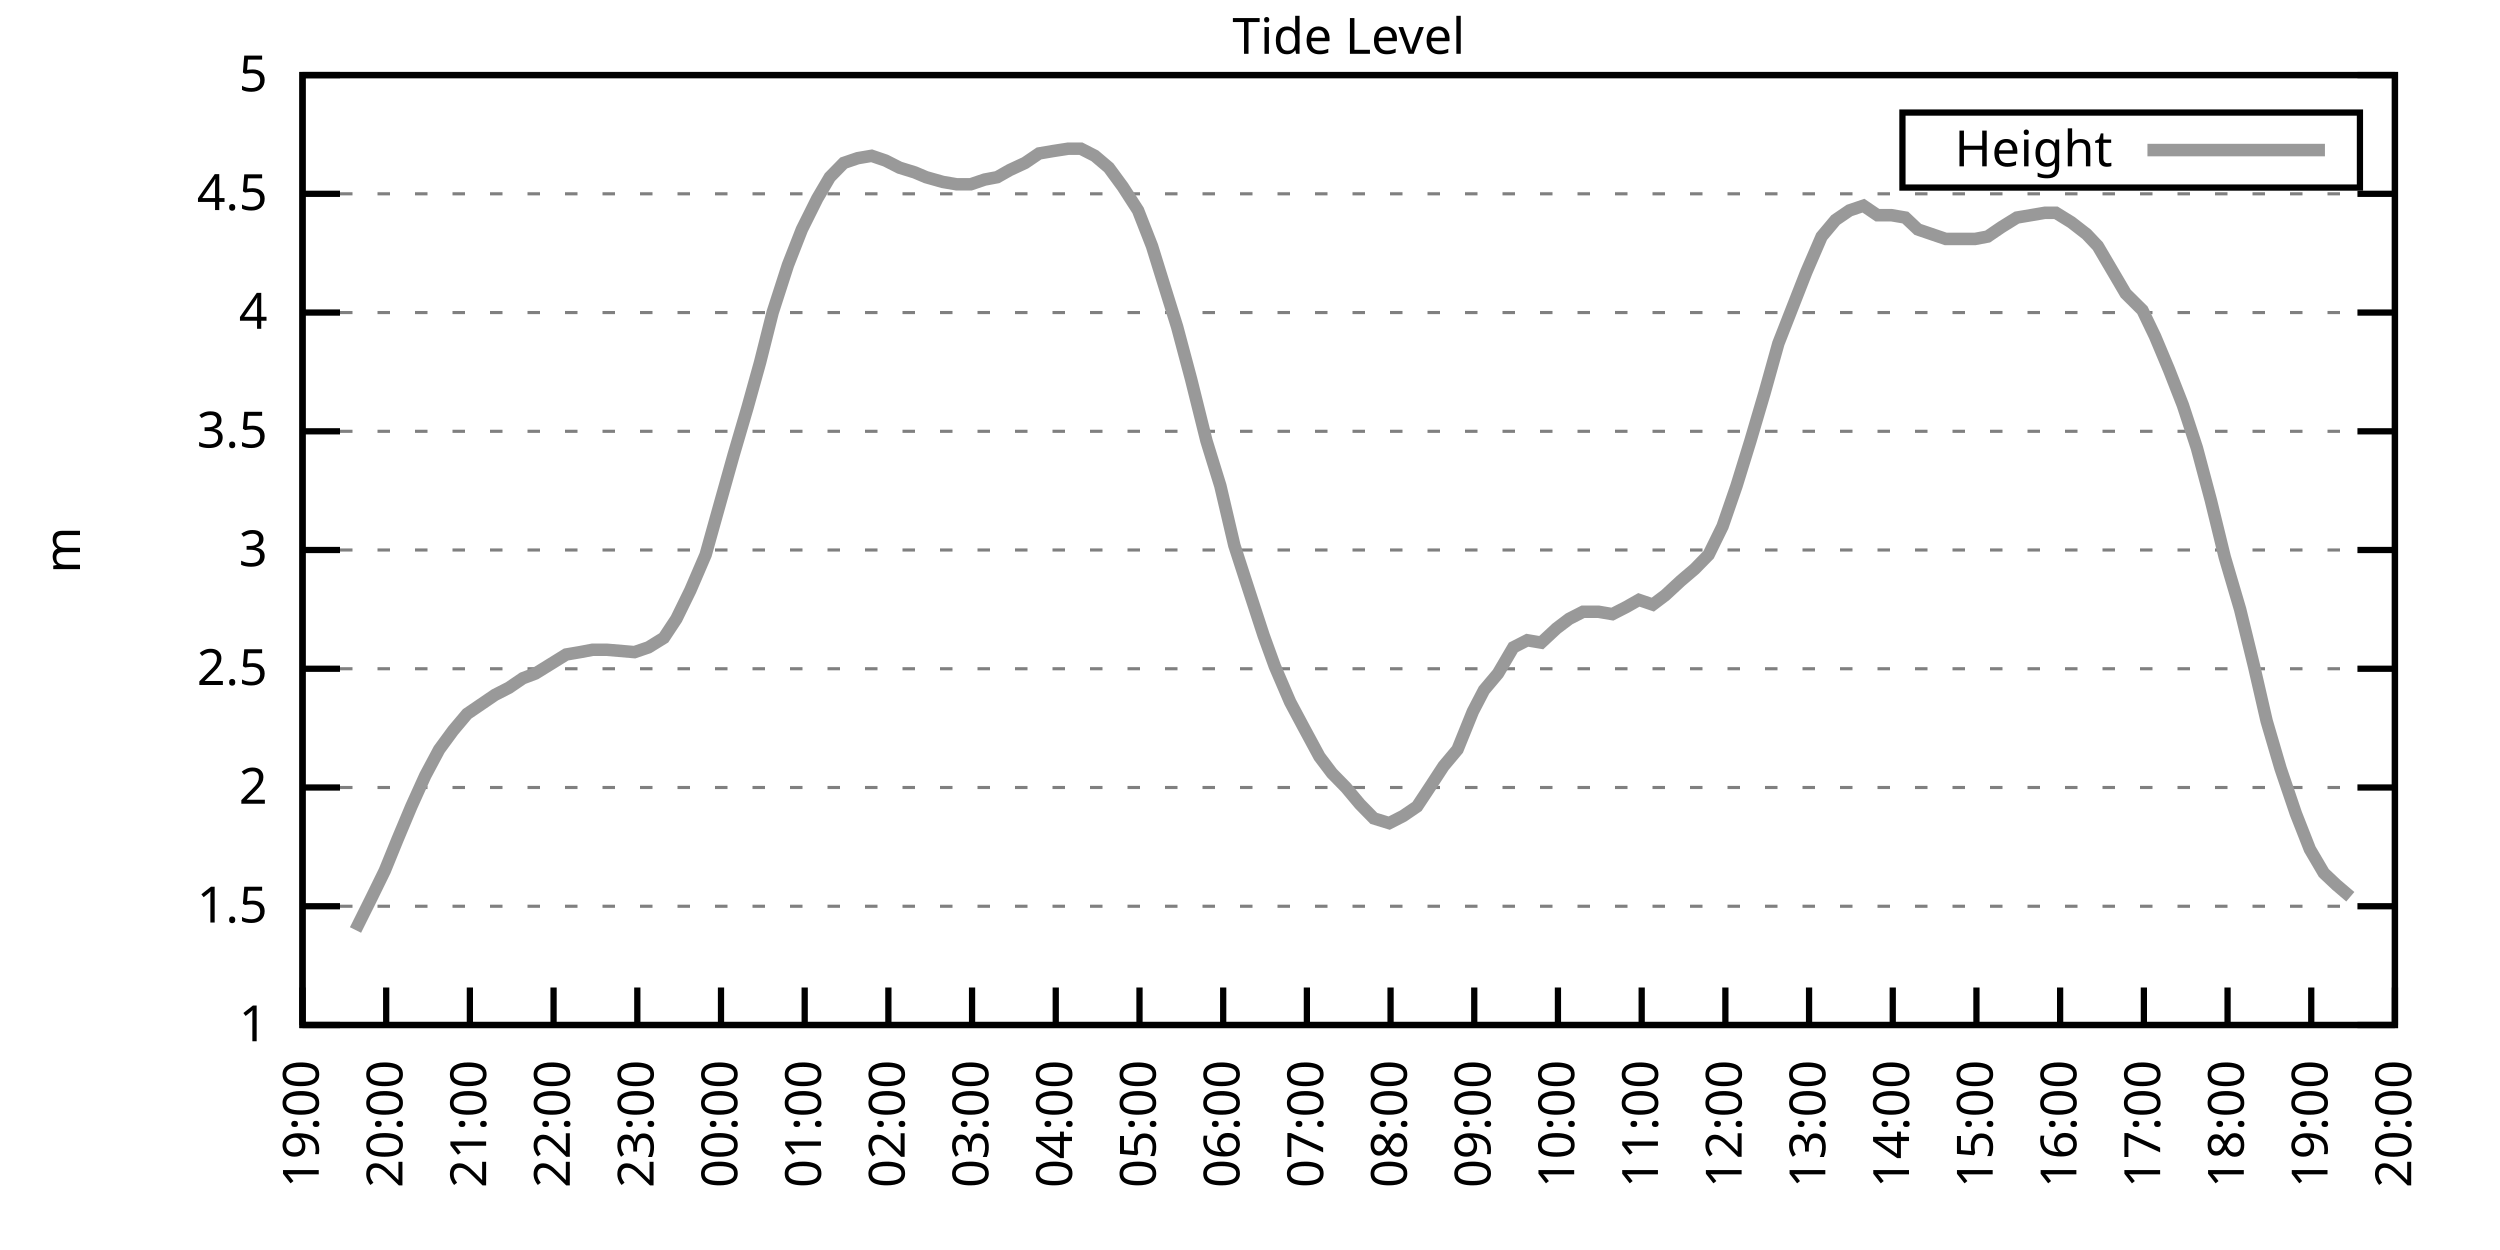
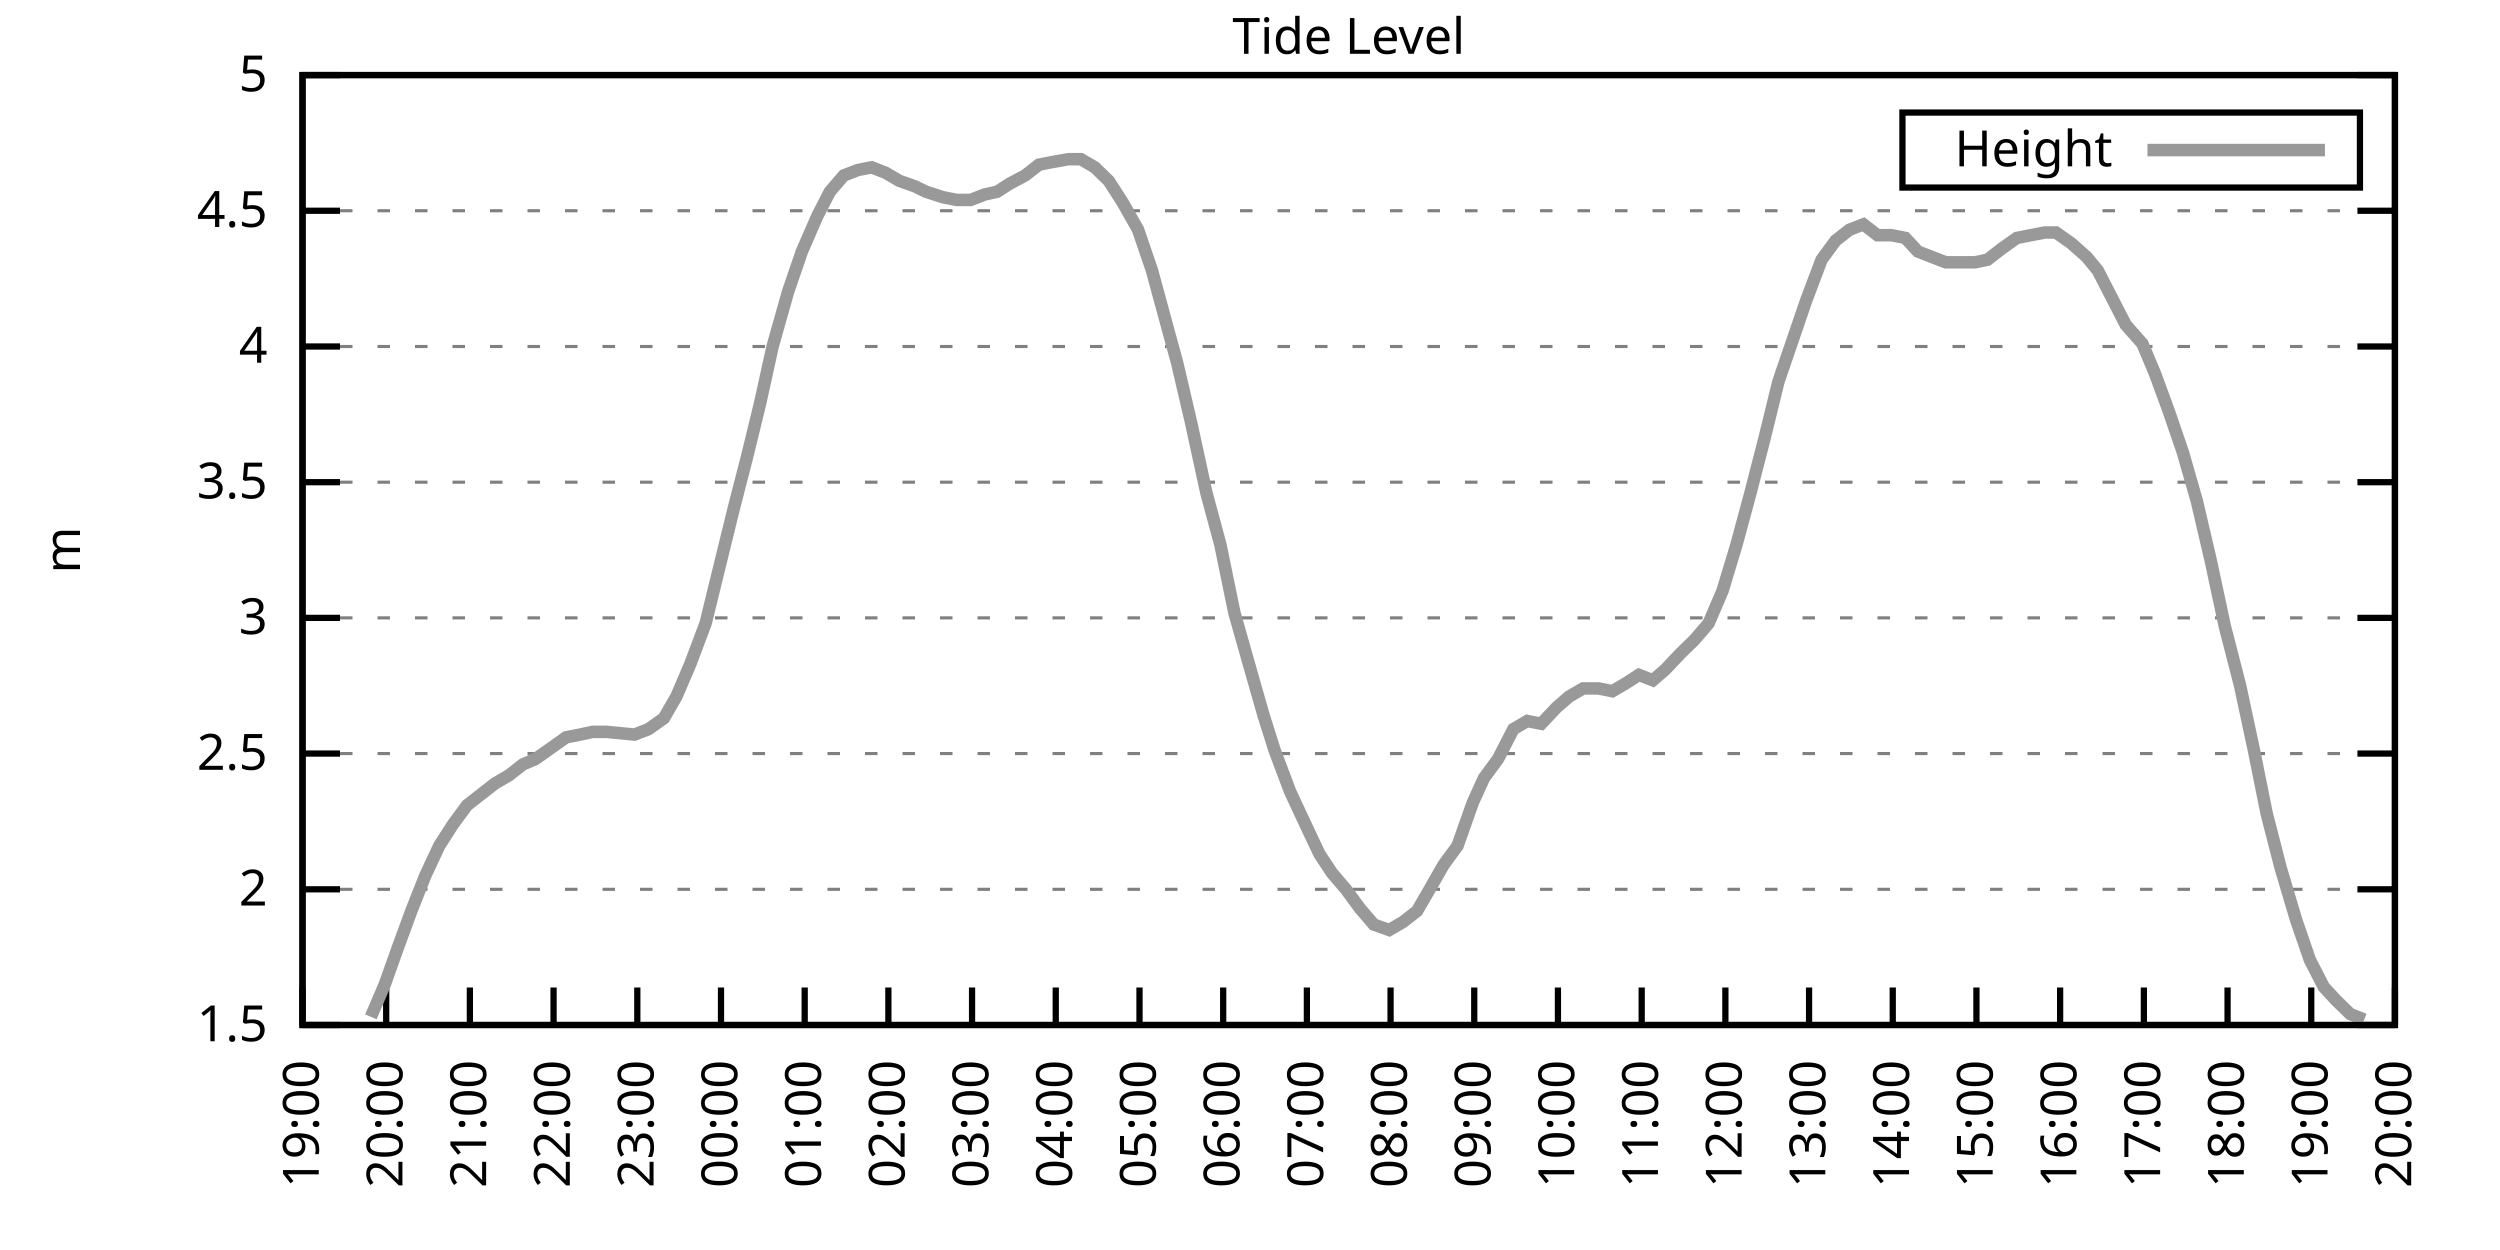
<svg xmlns="http://www.w3.org/2000/svg" xmlns:xlink="http://www.w3.org/1999/xlink" width="400" height="200" viewBox="0 0 400 200">
  <g id="gnuplot_canvas">
    <rect x="0" y="0" width="400" height="200" fill="none" />
    <defs>
      <circle id="gpDot" r="0.5" stroke-width="0.5" stroke="currentColor" />
      <path id="gpPt0" stroke-width="0.333" stroke="currentColor" d="M-1,0 h2 M0,-1 v2" />
      <path id="gpPt1" stroke-width="0.333" stroke="currentColor" d="M-1,-1 L1,1 M1,-1 L-1,1" />
      <path id="gpPt2" stroke-width="0.333" stroke="currentColor" d="M-1,0 L1,0 M0,-1 L0,1 M-1,-1 L1,1 M-1,1 L1,-1" />
      <rect id="gpPt3" stroke-width="0.333" stroke="currentColor" x="-1" y="-1" width="2" height="2" />
      <rect id="gpPt4" stroke-width="0.333" stroke="currentColor" fill="currentColor" x="-1" y="-1" width="2" height="2" />
      <circle id="gpPt5" stroke-width="0.333" stroke="currentColor" cx="0" cy="0" r="1" />
      <use xlink:href="#gpPt5" id="gpPt6" fill="currentColor" stroke="none" />
      <path id="gpPt7" stroke-width="0.333" stroke="currentColor" d="M0,-1.33 L-1.33,0.67 L1.33,0.67 z" />
      <use xlink:href="#gpPt7" id="gpPt8" fill="currentColor" stroke="none" />
      <use xlink:href="#gpPt7" id="gpPt9" stroke="currentColor" transform="rotate(180)" />
      <use xlink:href="#gpPt9" id="gpPt10" fill="currentColor" stroke="none" />
      <use xlink:href="#gpPt3" id="gpPt11" stroke="currentColor" transform="rotate(45)" />
      <use xlink:href="#gpPt11" id="gpPt12" fill="currentColor" stroke="none" />
      <path id="gpPt13" stroke-width="0.333" stroke="currentColor" d="M0,1.330 L1.265,0.411 L0.782,-1.067 L-0.782,-1.076 L-1.265,0.411 z" />
      <use xlink:href="#gpPt13" id="gpPt14" fill="currentColor" stroke="none" />
      <filter id="textbox" filterUnits="objectBoundingBox" x="0" y="0" height="1" width="1">
        <feFlood flood-color="white" flood-opacity="1" result="bgnd" />
        <feComposite in="SourceGraphic" in2="bgnd" operator="atop" />
      </filter>
      <filter id="greybox" filterUnits="objectBoundingBox" x="0" y="0" height="1" width="1">
        <feFlood flood-color="lightgrey" flood-opacity="1" result="grey" />
        <feComposite in="SourceGraphic" in2="grey" operator="atop" />
      </filter>
    </defs>
    <g fill="none" color="white" stroke="currentColor" stroke-width="1.00" stroke-linecap="butt" stroke-linejoin="miter">
</g>
    <g fill="none" color="black" stroke="currentColor" stroke-width="1.00" stroke-linecap="butt" stroke-linejoin="miter">
      <g stroke="none" shape-rendering="crispEdges">
        <polygon fill="rgb(255, 255, 255)" points="48.40,164.00 383.18,164.00 383.18,12.02 48.40,12.02 " />
      </g>
    </g>
    <g fill="none" color="black" stroke="currentColor" stroke-width="1.00" stroke-linecap="butt" stroke-linejoin="miter">
</g>
    <g fill="none" color="black" stroke="black" stroke-width="0.50" stroke-linecap="butt" stroke-linejoin="miter">
</g>
    <g fill="none" color="gray" stroke="currentColor" stroke-width="0.50" stroke-linecap="butt" stroke-linejoin="miter">
      <path stroke="gray" stroke-dasharray="2,4" class="gridline" d="M48.40,164.00 L383.19,164.00  " />
    </g>
    <g fill="none" color="gray" stroke="gray" stroke-width="1.00" stroke-linecap="butt" stroke-linejoin="miter">
</g>
    <g fill="none" color="black" stroke="currentColor" stroke-width="1.00" stroke-linecap="butt" stroke-linejoin="miter">
      <path stroke="black" d="M48.40,164.00 L54.40,164.00 M383.19,164.00 L377.19,164.00  " />
      <g transform="translate(42.80,166.60)" stroke="none" fill="black" font-family="Sans" font-size="8.00" text-anchor="end">
        <text>
-           <tspan font-family="Sans"> 1</tspan>
-         </text>
-       </g>
-     </g>
-     <g fill="none" color="black" stroke="currentColor" stroke-width="1.00" stroke-linecap="butt" stroke-linejoin="miter">
- </g>
-     <g fill="none" color="black" stroke="black" stroke-width="0.50" stroke-linecap="butt" stroke-linejoin="miter">
- </g>
-     <g fill="none" color="gray" stroke="currentColor" stroke-width="0.50" stroke-linecap="butt" stroke-linejoin="miter">
-       <path stroke="gray" stroke-dasharray="2,4" class="gridline" d="M48.40,145.00 L383.19,145.00  " />
-     </g>
-     <g fill="none" color="gray" stroke="gray" stroke-width="1.00" stroke-linecap="butt" stroke-linejoin="miter">
- </g>
-     <g fill="none" color="black" stroke="currentColor" stroke-width="1.00" stroke-linecap="butt" stroke-linejoin="miter">
-       <path stroke="black" d="M48.40,145.00 L54.40,145.00 M383.19,145.00 L377.19,145.00  " />
-       <g transform="translate(42.80,147.60)" stroke="none" fill="black" font-family="Sans" font-size="8.00" text-anchor="end">
-         <text>
          <tspan font-family="Sans"> 1.5</tspan>
        </text>
      </g>
    </g>
    <g fill="none" color="black" stroke="currentColor" stroke-width="1.00" stroke-linecap="butt" stroke-linejoin="miter">
</g>
    <g fill="none" color="black" stroke="black" stroke-width="0.50" stroke-linecap="butt" stroke-linejoin="miter">
</g>
    <g fill="none" color="gray" stroke="currentColor" stroke-width="0.50" stroke-linecap="butt" stroke-linejoin="miter">
-       <path stroke="gray" stroke-dasharray="2,4" class="gridline" d="M48.40,126.00 L383.19,126.00  " />
-     </g>
-     <g fill="none" color="gray" stroke="gray" stroke-width="1.00" stroke-linecap="butt" stroke-linejoin="miter">
- </g>
-     <g fill="none" color="black" stroke="currentColor" stroke-width="1.00" stroke-linecap="butt" stroke-linejoin="miter">
-       <path stroke="black" d="M48.40,126.00 L54.40,126.00 M383.19,126.00 L377.19,126.00  " />
-       <g transform="translate(42.80,128.60)" stroke="none" fill="black" font-family="Sans" font-size="8.00" text-anchor="end">
+       <path stroke="gray" stroke-dasharray="2,4" class="gridline" d="M48.40,142.29 L383.19,142.29  " />
+     </g>
+     <g fill="none" color="gray" stroke="gray" stroke-width="1.00" stroke-linecap="butt" stroke-linejoin="miter">
+ </g>
+     <g fill="none" color="black" stroke="currentColor" stroke-width="1.00" stroke-linecap="butt" stroke-linejoin="miter">
+       <path stroke="black" d="M48.40,142.29 L54.40,142.29 M383.19,142.29 L377.19,142.29  " />
+       <g transform="translate(42.80,144.89)" stroke="none" fill="black" font-family="Sans" font-size="8.00" text-anchor="end">
        <text>
          <tspan font-family="Sans"> 2</tspan>
        </text>
      </g>
    </g>
    <g fill="none" color="black" stroke="currentColor" stroke-width="1.00" stroke-linecap="butt" stroke-linejoin="miter">
</g>
    <g fill="none" color="black" stroke="black" stroke-width="0.50" stroke-linecap="butt" stroke-linejoin="miter">
</g>
    <g fill="none" color="gray" stroke="currentColor" stroke-width="0.50" stroke-linecap="butt" stroke-linejoin="miter">
-       <path stroke="gray" stroke-dasharray="2,4" class="gridline" d="M48.40,107.00 L383.19,107.00  " />
-     </g>
-     <g fill="none" color="gray" stroke="gray" stroke-width="1.00" stroke-linecap="butt" stroke-linejoin="miter">
- </g>
-     <g fill="none" color="black" stroke="currentColor" stroke-width="1.00" stroke-linecap="butt" stroke-linejoin="miter">
-       <path stroke="black" d="M48.40,107.00 L54.40,107.00 M383.19,107.00 L377.19,107.00  " />
-       <g transform="translate(42.80,109.60)" stroke="none" fill="black" font-family="Sans" font-size="8.00" text-anchor="end">
+       <path stroke="gray" stroke-dasharray="2,4" class="gridline" d="M48.40,120.57 L383.19,120.57  " />
+     </g>
+     <g fill="none" color="gray" stroke="gray" stroke-width="1.00" stroke-linecap="butt" stroke-linejoin="miter">
+ </g>
+     <g fill="none" color="black" stroke="currentColor" stroke-width="1.00" stroke-linecap="butt" stroke-linejoin="miter">
+       <path stroke="black" d="M48.40,120.57 L54.40,120.57 M383.19,120.57 L377.19,120.57  " />
+       <g transform="translate(42.80,123.17)" stroke="none" fill="black" font-family="Sans" font-size="8.00" text-anchor="end">
        <text>
          <tspan font-family="Sans"> 2.5</tspan>
        </text>
      </g>
    </g>
    <g fill="none" color="black" stroke="currentColor" stroke-width="1.00" stroke-linecap="butt" stroke-linejoin="miter">
</g>
    <g fill="none" color="black" stroke="black" stroke-width="0.50" stroke-linecap="butt" stroke-linejoin="miter">
</g>
    <g fill="none" color="gray" stroke="currentColor" stroke-width="0.50" stroke-linecap="butt" stroke-linejoin="miter">
-       <path stroke="gray" stroke-dasharray="2,4" class="gridline" d="M48.40,88.00 L383.19,88.00  " />
-     </g>
-     <g fill="none" color="gray" stroke="gray" stroke-width="1.00" stroke-linecap="butt" stroke-linejoin="miter">
- </g>
-     <g fill="none" color="black" stroke="currentColor" stroke-width="1.00" stroke-linecap="butt" stroke-linejoin="miter">
-       <path stroke="black" d="M48.40,88.00 L54.40,88.00 M383.19,88.00 L377.19,88.00  " />
-       <g transform="translate(42.80,90.60)" stroke="none" fill="black" font-family="Sans" font-size="8.00" text-anchor="end">
+       <path stroke="gray" stroke-dasharray="2,4" class="gridline" d="M48.40,98.86 L383.19,98.86  " />
+     </g>
+     <g fill="none" color="gray" stroke="gray" stroke-width="1.00" stroke-linecap="butt" stroke-linejoin="miter">
+ </g>
+     <g fill="none" color="black" stroke="currentColor" stroke-width="1.00" stroke-linecap="butt" stroke-linejoin="miter">
+       <path stroke="black" d="M48.40,98.86 L54.40,98.86 M383.19,98.86 L377.19,98.86  " />
+       <g transform="translate(42.80,101.46)" stroke="none" fill="black" font-family="Sans" font-size="8.00" text-anchor="end">
        <text>
          <tspan font-family="Sans"> 3</tspan>
        </text>
      </g>
    </g>
    <g fill="none" color="black" stroke="currentColor" stroke-width="1.00" stroke-linecap="butt" stroke-linejoin="miter">
</g>
    <g fill="none" color="black" stroke="black" stroke-width="0.50" stroke-linecap="butt" stroke-linejoin="miter">
</g>
    <g fill="none" color="gray" stroke="currentColor" stroke-width="0.50" stroke-linecap="butt" stroke-linejoin="miter">
-       <path stroke="gray" stroke-dasharray="2,4" class="gridline" d="M48.40,69.01 L383.19,69.01  " />
-     </g>
-     <g fill="none" color="gray" stroke="gray" stroke-width="1.00" stroke-linecap="butt" stroke-linejoin="miter">
- </g>
-     <g fill="none" color="black" stroke="currentColor" stroke-width="1.00" stroke-linecap="butt" stroke-linejoin="miter">
-       <path stroke="black" d="M48.40,69.01 L54.40,69.01 M383.19,69.01 L377.19,69.01  " />
-       <g transform="translate(42.80,71.61)" stroke="none" fill="black" font-family="Sans" font-size="8.00" text-anchor="end">
+       <path stroke="gray" stroke-dasharray="2,4" class="gridline" d="M48.40,77.15 L383.19,77.15  " />
+     </g>
+     <g fill="none" color="gray" stroke="gray" stroke-width="1.00" stroke-linecap="butt" stroke-linejoin="miter">
+ </g>
+     <g fill="none" color="black" stroke="currentColor" stroke-width="1.00" stroke-linecap="butt" stroke-linejoin="miter">
+       <path stroke="black" d="M48.40,77.15 L54.40,77.15 M383.19,77.15 L377.19,77.15  " />
+       <g transform="translate(42.80,79.75)" stroke="none" fill="black" font-family="Sans" font-size="8.00" text-anchor="end">
        <text>
          <tspan font-family="Sans"> 3.5</tspan>
        </text>
      </g>
    </g>
    <g fill="none" color="black" stroke="currentColor" stroke-width="1.00" stroke-linecap="butt" stroke-linejoin="miter">
</g>
    <g fill="none" color="black" stroke="black" stroke-width="0.50" stroke-linecap="butt" stroke-linejoin="miter">
</g>
    <g fill="none" color="gray" stroke="currentColor" stroke-width="0.50" stroke-linecap="butt" stroke-linejoin="miter">
-       <path stroke="gray" stroke-dasharray="2,4" class="gridline" d="M48.40,50.01 L383.19,50.01  " />
-     </g>
-     <g fill="none" color="gray" stroke="gray" stroke-width="1.00" stroke-linecap="butt" stroke-linejoin="miter">
- </g>
-     <g fill="none" color="black" stroke="currentColor" stroke-width="1.00" stroke-linecap="butt" stroke-linejoin="miter">
-       <path stroke="black" d="M48.40,50.01 L54.40,50.01 M383.19,50.01 L377.19,50.01  " />
-       <g transform="translate(42.80,52.61)" stroke="none" fill="black" font-family="Sans" font-size="8.00" text-anchor="end">
+       <path stroke="gray" stroke-dasharray="2,4" class="gridline" d="M48.40,55.44 L383.19,55.44  " />
+     </g>
+     <g fill="none" color="gray" stroke="gray" stroke-width="1.00" stroke-linecap="butt" stroke-linejoin="miter">
+ </g>
+     <g fill="none" color="black" stroke="currentColor" stroke-width="1.00" stroke-linecap="butt" stroke-linejoin="miter">
+       <path stroke="black" d="M48.40,55.44 L54.40,55.44 M383.19,55.44 L377.19,55.44  " />
+       <g transform="translate(42.80,58.04)" stroke="none" fill="black" font-family="Sans" font-size="8.00" text-anchor="end">
        <text>
          <tspan font-family="Sans"> 4</tspan>
        </text>
      </g>
    </g>
    <g fill="none" color="black" stroke="currentColor" stroke-width="1.00" stroke-linecap="butt" stroke-linejoin="miter">
</g>
    <g fill="none" color="black" stroke="black" stroke-width="0.50" stroke-linecap="butt" stroke-linejoin="miter">
</g>
    <g fill="none" color="gray" stroke="currentColor" stroke-width="0.50" stroke-linecap="butt" stroke-linejoin="miter">
-       <path stroke="gray" stroke-dasharray="2,4" class="gridline" d="M48.40,31.01 L383.19,31.01  " />
-     </g>
-     <g fill="none" color="gray" stroke="gray" stroke-width="1.00" stroke-linecap="butt" stroke-linejoin="miter">
- </g>
-     <g fill="none" color="black" stroke="currentColor" stroke-width="1.00" stroke-linecap="butt" stroke-linejoin="miter">
-       <path stroke="black" d="M48.40,31.01 L54.40,31.01 M383.19,31.01 L377.19,31.01  " />
-       <g transform="translate(42.80,33.61)" stroke="none" fill="black" font-family="Sans" font-size="8.00" text-anchor="end">
+       <path stroke="gray" stroke-dasharray="2,4" class="gridline" d="M48.40,33.72 L383.19,33.72  " />
+     </g>
+     <g fill="none" color="gray" stroke="gray" stroke-width="1.00" stroke-linecap="butt" stroke-linejoin="miter">
+ </g>
+     <g fill="none" color="black" stroke="currentColor" stroke-width="1.00" stroke-linecap="butt" stroke-linejoin="miter">
+       <path stroke="black" d="M48.40,33.72 L54.40,33.72 M383.19,33.72 L377.19,33.72  " />
+       <g transform="translate(42.80,36.32)" stroke="none" fill="black" font-family="Sans" font-size="8.00" text-anchor="end">
        <text>
          <tspan font-family="Sans"> 4.5</tspan>
        </text>
      </g>
    </g>
    <g fill="none" color="black" stroke="currentColor" stroke-width="1.00" stroke-linecap="butt" stroke-linejoin="miter">
</g>
    <g fill="none" color="black" stroke="black" stroke-width="0.50" stroke-linecap="butt" stroke-linejoin="miter">
</g>
    <g fill="none" color="gray" stroke="currentColor" stroke-width="0.50" stroke-linecap="butt" stroke-linejoin="miter">
      <path stroke="gray" stroke-dasharray="2,4" class="gridline" d="M48.40,12.01 L383.19,12.01  " />
    </g>
    <g fill="none" color="gray" stroke="gray" stroke-width="1.00" stroke-linecap="butt" stroke-linejoin="miter">
</g>
    <g fill="none" color="black" stroke="currentColor" stroke-width="1.00" stroke-linecap="butt" stroke-linejoin="miter">
      <path stroke="black" d="M48.40,12.01 L54.40,12.01 M383.19,12.01 L377.19,12.01  " />
      <g transform="translate(42.80,14.61)" stroke="none" fill="black" font-family="Sans" font-size="8.00" text-anchor="end">
        <text>
          <tspan font-family="Sans"> 5</tspan>
        </text>
      </g>
    </g>
    <g fill="none" color="black" stroke="currentColor" stroke-width="1.00" stroke-linecap="butt" stroke-linejoin="miter">
      <path stroke="black" d="M48.40,164.00 L48.40,158.00  " />
      <g transform="translate(51.00,169.60) rotate(270.00)" stroke="none" fill="black" font-family="Sans" font-size="8.00" text-anchor="end">
        <text>
          <tspan font-family="Sans">19:00</tspan>
        </text>
      </g>
    </g>
    <g fill="none" color="black" stroke="currentColor" stroke-width="1.00" stroke-linecap="butt" stroke-linejoin="miter">
      <path stroke="black" d="M61.79,164.00 L61.79,158.00  " />
      <g transform="translate(64.39,169.60) rotate(270.00)" stroke="none" fill="black" font-family="Sans" font-size="8.00" text-anchor="end">
        <text>
          <tspan font-family="Sans">20:00</tspan>
        </text>
      </g>
    </g>
    <g fill="none" color="black" stroke="currentColor" stroke-width="1.00" stroke-linecap="butt" stroke-linejoin="miter">
      <path stroke="black" d="M75.18,164.00 L75.18,158.00  " />
      <g transform="translate(77.78,169.60) rotate(270.00)" stroke="none" fill="black" font-family="Sans" font-size="8.00" text-anchor="end">
        <text>
          <tspan font-family="Sans">21:00</tspan>
        </text>
      </g>
    </g>
    <g fill="none" color="black" stroke="currentColor" stroke-width="1.00" stroke-linecap="butt" stroke-linejoin="miter">
      <path stroke="black" d="M88.57,164.00 L88.57,158.00  " />
      <g transform="translate(91.17,169.60) rotate(270.00)" stroke="none" fill="black" font-family="Sans" font-size="8.00" text-anchor="end">
        <text>
          <tspan font-family="Sans">22:00</tspan>
        </text>
      </g>
    </g>
    <g fill="none" color="black" stroke="currentColor" stroke-width="1.00" stroke-linecap="butt" stroke-linejoin="miter">
      <path stroke="black" d="M101.97,164.00 L101.97,158.00  " />
      <g transform="translate(104.57,169.60) rotate(270.00)" stroke="none" fill="black" font-family="Sans" font-size="8.00" text-anchor="end">
        <text>
          <tspan font-family="Sans">23:00</tspan>
        </text>
      </g>
    </g>
    <g fill="none" color="black" stroke="currentColor" stroke-width="1.00" stroke-linecap="butt" stroke-linejoin="miter">
      <path stroke="black" d="M115.36,164.00 L115.36,158.00  " />
      <g transform="translate(117.96,169.60) rotate(270.00)" stroke="none" fill="black" font-family="Sans" font-size="8.00" text-anchor="end">
        <text>
          <tspan font-family="Sans">00:00</tspan>
        </text>
      </g>
    </g>
    <g fill="none" color="black" stroke="currentColor" stroke-width="1.00" stroke-linecap="butt" stroke-linejoin="miter">
      <path stroke="black" d="M128.75,164.00 L128.75,158.00  " />
      <g transform="translate(131.35,169.60) rotate(270.00)" stroke="none" fill="black" font-family="Sans" font-size="8.00" text-anchor="end">
        <text>
          <tspan font-family="Sans">01:00</tspan>
        </text>
      </g>
    </g>
    <g fill="none" color="black" stroke="currentColor" stroke-width="1.00" stroke-linecap="butt" stroke-linejoin="miter">
      <path stroke="black" d="M142.14,164.00 L142.14,158.00  " />
      <g transform="translate(144.74,169.60) rotate(270.00)" stroke="none" fill="black" font-family="Sans" font-size="8.00" text-anchor="end">
        <text>
          <tspan font-family="Sans">02:00</tspan>
        </text>
      </g>
    </g>
    <g fill="none" color="black" stroke="currentColor" stroke-width="1.00" stroke-linecap="butt" stroke-linejoin="miter">
      <path stroke="black" d="M155.53,164.00 L155.53,158.00  " />
      <g transform="translate(158.13,169.60) rotate(270.00)" stroke="none" fill="black" font-family="Sans" font-size="8.00" text-anchor="end">
        <text>
          <tspan font-family="Sans">03:00</tspan>
        </text>
      </g>
    </g>
    <g fill="none" color="black" stroke="currentColor" stroke-width="1.00" stroke-linecap="butt" stroke-linejoin="miter">
      <path stroke="black" d="M168.92,164.00 L168.92,158.00  " />
      <g transform="translate(171.52,169.60) rotate(270.00)" stroke="none" fill="black" font-family="Sans" font-size="8.00" text-anchor="end">
        <text>
          <tspan font-family="Sans">04:00</tspan>
        </text>
      </g>
    </g>
    <g fill="none" color="black" stroke="currentColor" stroke-width="1.00" stroke-linecap="butt" stroke-linejoin="miter">
      <path stroke="black" d="M182.32,164.00 L182.32,158.00  " />
      <g transform="translate(184.92,169.60) rotate(270.00)" stroke="none" fill="black" font-family="Sans" font-size="8.00" text-anchor="end">
        <text>
          <tspan font-family="Sans">05:00</tspan>
        </text>
      </g>
    </g>
    <g fill="none" color="black" stroke="currentColor" stroke-width="1.00" stroke-linecap="butt" stroke-linejoin="miter">
      <path stroke="black" d="M195.71,164.00 L195.71,158.00  " />
      <g transform="translate(198.31,169.60) rotate(270.00)" stroke="none" fill="black" font-family="Sans" font-size="8.00" text-anchor="end">
        <text>
          <tspan font-family="Sans">06:00</tspan>
        </text>
      </g>
    </g>
    <g fill="none" color="black" stroke="currentColor" stroke-width="1.00" stroke-linecap="butt" stroke-linejoin="miter">
      <path stroke="black" d="M209.10,164.00 L209.10,158.00  " />
      <g transform="translate(211.70,169.60) rotate(270.00)" stroke="none" fill="black" font-family="Sans" font-size="8.00" text-anchor="end">
        <text>
          <tspan font-family="Sans">07:00</tspan>
        </text>
      </g>
    </g>
    <g fill="none" color="black" stroke="currentColor" stroke-width="1.00" stroke-linecap="butt" stroke-linejoin="miter">
      <path stroke="black" d="M222.49,164.00 L222.49,158.00  " />
      <g transform="translate(225.09,169.60) rotate(270.00)" stroke="none" fill="black" font-family="Sans" font-size="8.00" text-anchor="end">
        <text>
          <tspan font-family="Sans">08:00</tspan>
        </text>
      </g>
    </g>
    <g fill="none" color="black" stroke="currentColor" stroke-width="1.00" stroke-linecap="butt" stroke-linejoin="miter">
      <path stroke="black" d="M235.88,164.00 L235.88,158.00  " />
      <g transform="translate(238.48,169.60) rotate(270.00)" stroke="none" fill="black" font-family="Sans" font-size="8.00" text-anchor="end">
        <text>
          <tspan font-family="Sans">09:00</tspan>
        </text>
      </g>
    </g>
    <g fill="none" color="black" stroke="currentColor" stroke-width="1.00" stroke-linecap="butt" stroke-linejoin="miter">
      <path stroke="black" d="M249.27,164.00 L249.27,158.00  " />
      <g transform="translate(251.87,169.60) rotate(270.00)" stroke="none" fill="black" font-family="Sans" font-size="8.00" text-anchor="end">
        <text>
          <tspan font-family="Sans">10:00</tspan>
        </text>
      </g>
    </g>
    <g fill="none" color="black" stroke="currentColor" stroke-width="1.00" stroke-linecap="butt" stroke-linejoin="miter">
      <path stroke="black" d="M262.67,164.00 L262.67,158.00  " />
      <g transform="translate(265.27,169.60) rotate(270.00)" stroke="none" fill="black" font-family="Sans" font-size="8.00" text-anchor="end">
        <text>
          <tspan font-family="Sans">11:00</tspan>
        </text>
      </g>
    </g>
    <g fill="none" color="black" stroke="currentColor" stroke-width="1.00" stroke-linecap="butt" stroke-linejoin="miter">
      <path stroke="black" d="M276.06,164.00 L276.06,158.00  " />
      <g transform="translate(278.66,169.60) rotate(270.00)" stroke="none" fill="black" font-family="Sans" font-size="8.00" text-anchor="end">
        <text>
          <tspan font-family="Sans">12:00</tspan>
        </text>
      </g>
    </g>
    <g fill="none" color="black" stroke="currentColor" stroke-width="1.00" stroke-linecap="butt" stroke-linejoin="miter">
      <path stroke="black" d="M289.45,164.00 L289.45,158.00  " />
      <g transform="translate(292.05,169.60) rotate(270.00)" stroke="none" fill="black" font-family="Sans" font-size="8.00" text-anchor="end">
        <text>
          <tspan font-family="Sans">13:00</tspan>
        </text>
      </g>
    </g>
    <g fill="none" color="black" stroke="currentColor" stroke-width="1.00" stroke-linecap="butt" stroke-linejoin="miter">
      <path stroke="black" d="M302.84,164.00 L302.84,158.00  " />
      <g transform="translate(305.44,169.60) rotate(270.00)" stroke="none" fill="black" font-family="Sans" font-size="8.00" text-anchor="end">
        <text>
          <tspan font-family="Sans">14:00</tspan>
        </text>
      </g>
    </g>
    <g fill="none" color="black" stroke="currentColor" stroke-width="1.00" stroke-linecap="butt" stroke-linejoin="miter">
      <path stroke="black" d="M316.23,164.00 L316.23,158.00  " />
      <g transform="translate(318.83,169.60) rotate(270.00)" stroke="none" fill="black" font-family="Sans" font-size="8.00" text-anchor="end">
        <text>
          <tspan font-family="Sans">15:00</tspan>
        </text>
      </g>
    </g>
    <g fill="none" color="black" stroke="currentColor" stroke-width="1.00" stroke-linecap="butt" stroke-linejoin="miter">
      <path stroke="black" d="M329.62,164.00 L329.62,158.00  " />
      <g transform="translate(332.22,169.60) rotate(270.00)" stroke="none" fill="black" font-family="Sans" font-size="8.00" text-anchor="end">
        <text>
          <tspan font-family="Sans">16:00</tspan>
        </text>
      </g>
    </g>
    <g fill="none" color="black" stroke="currentColor" stroke-width="1.00" stroke-linecap="butt" stroke-linejoin="miter">
      <path stroke="black" d="M343.02,164.00 L343.02,158.00  " />
      <g transform="translate(345.62,169.60) rotate(270.00)" stroke="none" fill="black" font-family="Sans" font-size="8.00" text-anchor="end">
        <text>
          <tspan font-family="Sans">17:00</tspan>
        </text>
      </g>
    </g>
    <g fill="none" color="black" stroke="currentColor" stroke-width="1.00" stroke-linecap="butt" stroke-linejoin="miter">
      <path stroke="black" d="M356.41,164.00 L356.41,158.00  " />
      <g transform="translate(359.01,169.60) rotate(270.00)" stroke="none" fill="black" font-family="Sans" font-size="8.00" text-anchor="end">
        <text>
          <tspan font-family="Sans">18:00</tspan>
        </text>
      </g>
    </g>
    <g fill="none" color="black" stroke="currentColor" stroke-width="1.00" stroke-linecap="butt" stroke-linejoin="miter">
      <path stroke="black" d="M369.80,164.00 L369.80,158.00  " />
      <g transform="translate(372.40,169.60) rotate(270.00)" stroke="none" fill="black" font-family="Sans" font-size="8.00" text-anchor="end">
        <text>
          <tspan font-family="Sans">19:00</tspan>
        </text>
      </g>
    </g>
    <g fill="none" color="black" stroke="currentColor" stroke-width="1.00" stroke-linecap="butt" stroke-linejoin="miter">
      <path stroke="black" d="M383.19,164.00 L383.19,158.00  " />
      <g transform="translate(385.79,169.60) rotate(270.00)" stroke="none" fill="black" font-family="Sans" font-size="8.00" text-anchor="end">
        <text>
          <tspan font-family="Sans">20:00</tspan>
        </text>
      </g>
    </g>
    <g fill="none" color="black" stroke="currentColor" stroke-width="1.00" stroke-linecap="butt" stroke-linejoin="miter">
</g>
    <g fill="none" color="black" stroke="currentColor" stroke-width="1.00" stroke-linecap="butt" stroke-linejoin="miter">
      <path stroke="black" d="M48.40,12.01 L48.40,164.00 L383.19,164.00 L383.19,12.01 L48.40,12.01 Z  " />
    </g>
    <g fill="none" color="black" stroke="currentColor" stroke-width="1.00" stroke-linecap="butt" stroke-linejoin="miter">
</g>
    <g fill="none" color="black" stroke="currentColor" stroke-width="1.00" stroke-linecap="butt" stroke-linejoin="miter">
      <path stroke="black" d="M304.39,30.01 L304.39,18.01 L377.59,18.01 L377.59,30.01 L304.39,30.01 Z  " />
    </g>
    <g id="Tide_level_plot_1">
      <g fill="none" color="white" stroke="black" stroke-width="2.00" stroke-linecap="butt" stroke-linejoin="miter">
</g>
      <g fill="none" color="black" stroke="currentColor" stroke-width="2.00" stroke-linecap="butt" stroke-linejoin="miter">
        <g transform="translate(337.99,26.61)" stroke="none" fill="black" font-family="Sans" font-size="8.00" text-anchor="end">
          <text>
            <tspan font-family="Sans">Height</tspan>
          </text>
        </g>
      </g>
      <g fill="none" color="black" stroke="currentColor" stroke-width="2.00" stroke-linecap="butt" stroke-linejoin="miter">
-         <path stroke="rgb(153, 153, 153)" d="M343.59,24.01 L371.99,24.01 M56.88,148.80 L59.34,143.86 L61.57,139.30 L63.58,134.36 L65.81,129.04 L68.04,124.10   L70.27,119.92 L72.50,116.88 L74.74,114.22 L76.97,112.70 L79.20,111.18 L81.43,110.04 L83.66,108.52 L85.67,107.76   L88.13,106.24 L90.58,104.72 L92.82,104.34 L94.82,103.96 L97.06,103.96 L101.52,104.34 L103.75,103.58 L106.21,102.06   L108.22,99.02 L110.45,94.46 L112.90,88.76 L115.13,80.79 L117.37,72.81 L119.60,65.21 L121.61,57.99 L123.62,50.01   L126.07,42.41 L128.30,36.71 L130.76,31.77 L132.77,28.35 L135.00,26.07 L137.23,25.31 L139.46,24.93 L141.69,25.69   L143.93,26.83 L146.38,27.59 L148.17,28.35 L150.85,29.11 L153.08,29.49 L155.31,29.49 L157.54,28.73 L159.55,28.35   L161.56,27.21 L164.01,26.07 L166.25,24.55 L168.48,24.17 L170.93,23.79 L172.94,23.79 L175.17,24.93 L177.41,26.83   L179.64,29.87 L182.09,33.67 L184.32,39.37 L186.56,46.59 L188.34,52.29 L190.57,60.65 L193.03,70.53 L195.26,77.75   L197.49,87.25 L199.95,94.84 L202.18,101.68 L203.97,106.62 L206.42,112.32 L208.65,116.50 L211.11,121.06 L213.12,123.72   L215.35,126.00 L217.58,128.66 L219.81,130.94 L222.27,131.70 L224.50,130.56 L226.73,129.04 L228.74,126.00 L230.97,122.58   L233.20,119.92 L235.66,113.84 L237.44,110.42 L239.68,107.76 L242.13,103.58 L244.36,102.44 L246.60,102.82 L249.05,100.54   L251.06,99.02 L253.29,97.88 L255.75,97.88 L257.98,98.26 L260.21,97.12 L262.22,95.98 L264.45,96.74 L266.46,95.22   L268.92,92.94 L271.15,91.04 L273.38,88.76 L275.61,84.21 L277.84,77.75 L280.07,70.53 L282.31,62.93 L284.54,54.95   L286.77,49.25 L289.00,43.55 L291.46,37.85 L293.69,35.19 L295.92,33.67 L298.15,32.91 L300.39,34.43 L302.62,34.43   L304.85,34.81 L306.86,36.71 L309.09,37.47 L311.32,38.23 L313.55,38.23 L316.01,38.23 L318.02,37.85 L320.25,36.33   L322.70,34.81 L324.94,34.43 L327.17,34.05 L328.95,34.05 L331.41,35.57 L333.86,37.47 L335.65,39.37 L338.33,43.93   L340.11,46.97 L342.79,49.63 L344.80,53.81 L347.03,59.13 L349.26,64.83 L351.50,71.67 L353.73,80.03 L355.96,89.14   L358.42,97.50 L360.65,106.62 L362.66,115.36 L364.89,122.96 L367.34,130.18 L369.58,135.88 L371.81,139.68 L373.82,141.58   L376.05,143.48  " />
+         <path stroke="rgb(153, 153, 153)" d="M343.59,24.01 L371.99,24.01 M59.34,162.70 L61.57,157.49 L63.58,151.84 L65.81,145.76 L68.04,140.12 L70.27,135.34   L72.50,131.86 L74.74,128.83 L76.97,127.09 L79.20,125.35 L81.43,124.05 L83.66,122.31 L85.67,121.44 L88.13,119.71   L90.58,117.97 L92.82,117.53 L94.82,117.10 L97.06,117.10 L101.52,117.53 L103.75,116.67 L106.21,114.93 L108.22,111.45   L110.45,106.24 L112.90,99.73 L115.13,90.61 L117.37,81.49 L119.60,72.81 L121.61,64.56 L123.62,55.44 L126.07,46.75   L128.30,40.24 L130.76,34.59 L132.77,30.68 L135.00,28.08 L137.23,27.21 L139.46,26.77 L141.69,27.64 L143.93,28.95   L146.38,29.81 L148.17,30.68 L150.85,31.55 L153.08,31.99 L155.31,31.99 L157.54,31.12 L159.55,30.68 L161.56,29.38   L164.01,28.08 L166.25,26.34 L168.48,25.91 L170.93,25.47 L172.94,25.47 L175.17,26.77 L177.41,28.95 L179.64,32.42   L182.09,36.76 L184.32,43.28 L186.56,51.53 L188.34,58.04 L190.57,67.59 L193.03,78.89 L195.26,87.14 L197.49,97.99   L199.95,106.68 L202.18,114.49 L203.97,120.14 L206.42,126.65 L208.65,131.43 L211.11,136.64 L213.12,139.68 L215.35,142.29   L217.58,145.33 L219.81,147.93 L222.27,148.80 L224.50,147.50 L226.73,145.76 L228.74,142.29 L230.97,138.38 L233.20,135.34   L235.66,128.39 L237.44,124.48 L239.68,121.44 L242.13,116.67 L244.36,115.36 L246.60,115.80 L249.05,113.19 L251.06,111.45   L253.29,110.15 L255.75,110.15 L257.98,110.59 L260.21,109.28 L262.22,107.98 L264.45,108.85 L266.46,107.11 L268.92,104.51   L271.15,102.34 L273.38,99.73 L275.61,94.52 L277.84,87.14 L280.07,78.89 L282.31,70.20 L284.54,61.08 L286.77,54.57   L289.00,48.05 L291.46,41.54 L293.69,38.50 L295.92,36.76 L298.15,35.89 L300.39,37.63 L302.62,37.63 L304.85,38.07   L306.86,40.24 L309.09,41.11 L311.32,41.97 L313.55,41.97 L316.01,41.97 L318.02,41.54 L320.25,39.80 L322.70,38.07   L324.94,37.63 L327.17,37.20 L328.95,37.20 L331.41,38.93 L333.86,41.11 L335.65,43.28 L338.33,48.49 L340.11,51.96   L342.79,55.00 L344.80,59.78 L347.03,65.86 L349.26,72.37 L351.50,80.19 L353.73,89.74 L355.96,100.16 L358.42,109.72   L360.65,120.14 L362.66,130.13 L364.89,138.81 L367.34,147.06 L369.58,153.58 L371.81,157.92 L373.82,160.09 L376.05,162.26   L378.28,163.13  " />
      </g>
    </g>
    <g fill="none" color="black" stroke="currentColor" stroke-width="2.00" stroke-linecap="butt" stroke-linejoin="miter">
</g>
    <g fill="none" color="black" stroke="black" stroke-width="1.00" stroke-linecap="butt" stroke-linejoin="miter">
</g>
    <g fill="none" color="black" stroke="currentColor" stroke-width="1.00" stroke-linecap="butt" stroke-linejoin="miter">
      <path stroke="black" d="M48.40,12.01 L48.40,164.00 L383.19,164.00 L383.19,12.01 L48.40,12.01 Z  " />
      <g transform="translate(12.80,88.01) rotate(270.00)" stroke="none" fill="black" font-family="Sans" font-size="8.00" text-anchor="middle">
        <text>
          <tspan font-family="Sans">m</tspan>
        </text>
      </g>
    </g>
    <g fill="none" color="black" stroke="currentColor" stroke-width="1.00" stroke-linecap="butt" stroke-linejoin="miter">
</g>
    <g fill="none" color="black" stroke="currentColor" stroke-width="1.00" stroke-linecap="butt" stroke-linejoin="miter">
      <g transform="translate(215.79,8.61)" stroke="none" fill="black" font-family="Sans" font-size="8.00" text-anchor="middle">
        <text>
          <tspan font-family="Sans">Tide Level</tspan>
        </text>
      </g>
    </g>
    <g fill="none" color="black" stroke="currentColor" stroke-width="1.00" stroke-linecap="butt" stroke-linejoin="miter">
</g>
  </g>
</svg>
